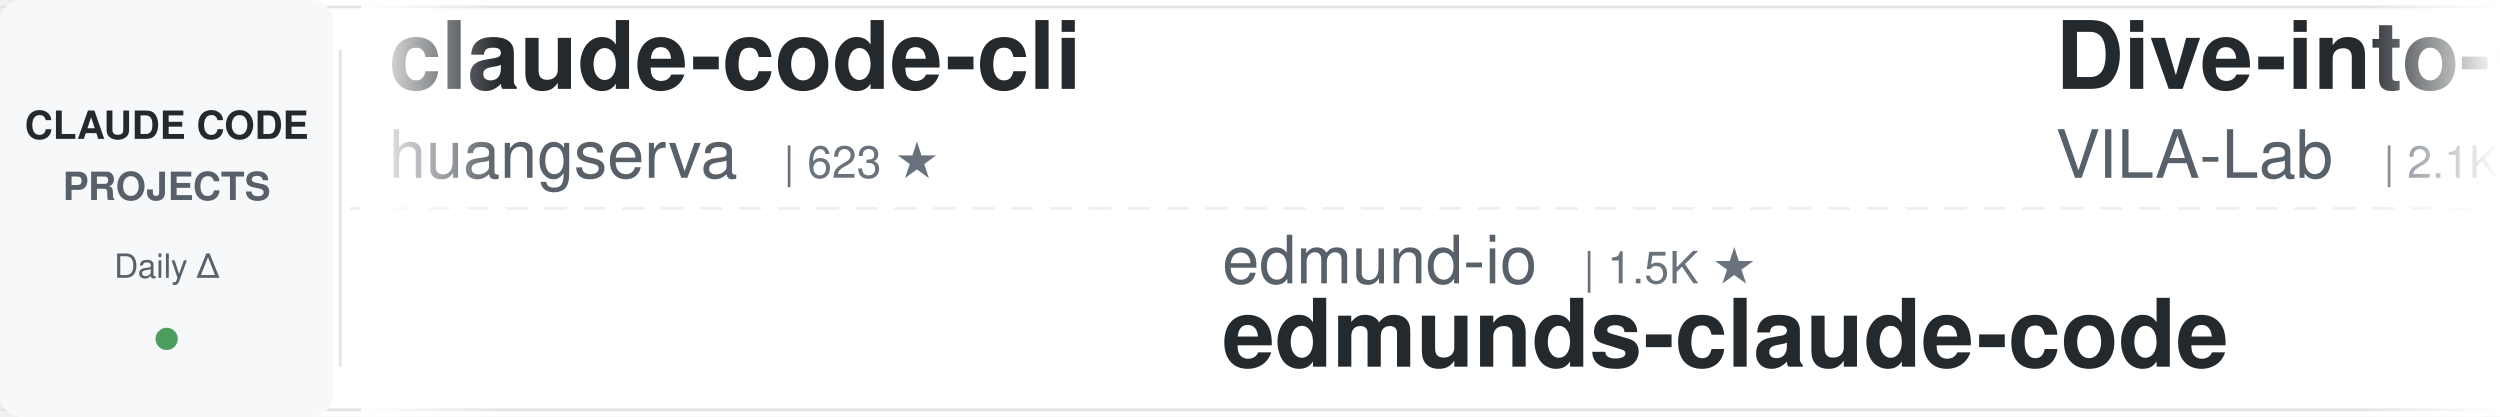
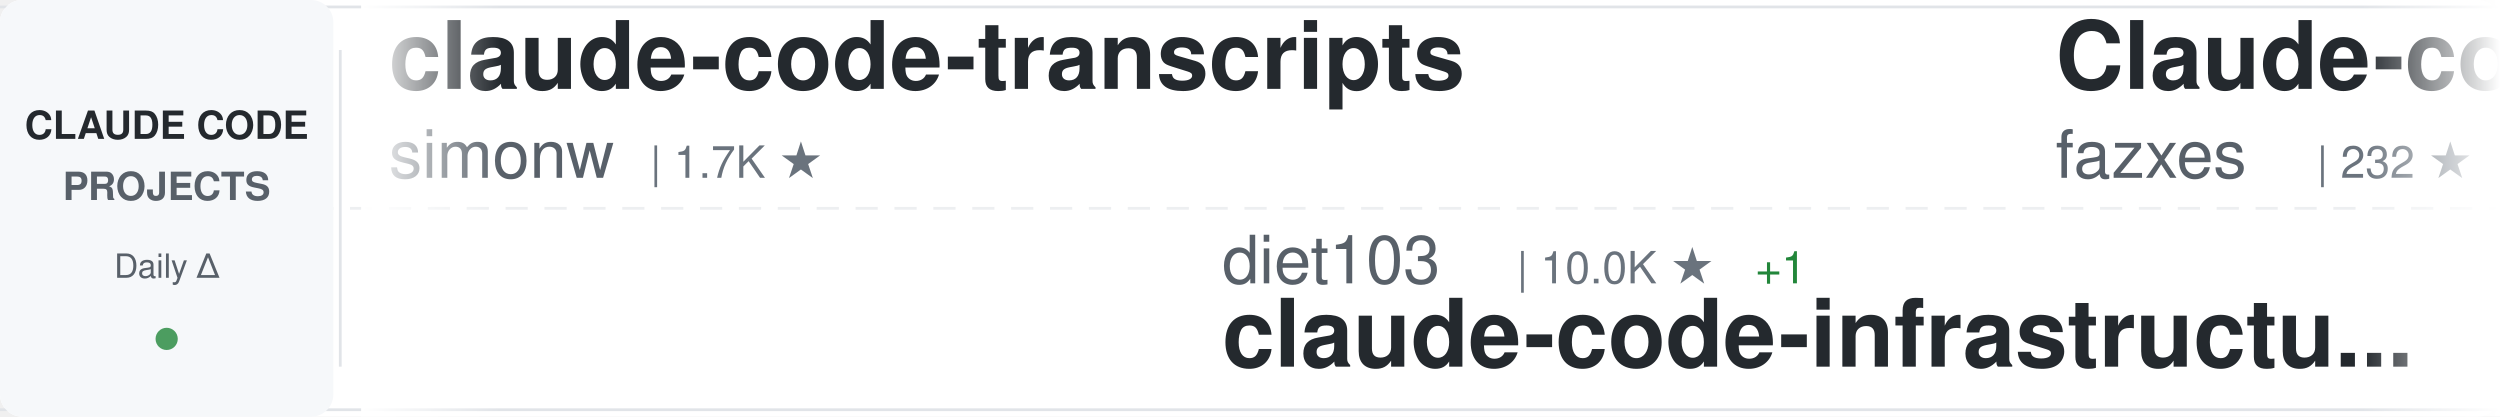
<svg xmlns="http://www.w3.org/2000/svg" width="900" height="150">
  <defs>
    <linearGradient id="awesomeLeftFade" x1="0%" y1="0%" x2="100%" y2="0%">
      <stop offset="0%" style="stop-color:#ffffff;stop-opacity:1" />
      <stop offset="100%" style="stop-color:#ffffff;stop-opacity:0" />
    </linearGradient>
    <linearGradient id="awesomeRightFade" x1="0%" y1="0%" x2="100%" y2="0%">
      <stop offset="0%" style="stop-color:#ffffff;stop-opacity:0" />
      <stop offset="100%" style="stop-color:#ffffff;stop-opacity:1" />
    </linearGradient>
  </defs>
  <rect width="900" height="150" fill="#ffffff" rx="8" />
  <rect x="0" y="2" width="900" height="1" fill="#e1e4e8" />
  <rect x="0" y="147" width="900" height="1" fill="#e1e4e8" />
  <line x1="0" y1="75" x2="900" y2="75" stroke="#e1e4e8" stroke-width="1" stroke-dasharray="8 6" opacity="0.6" />
  <rect x="0" y="0" width="120" height="150" fill="#f6f8fa" rx="8" />
  <text x="60" y="50" font-family="-apple-system, BlinkMacSystemFont, 'Segoe UI', Helvetica, Arial, sans-serif" font-size="14" font-weight="600" fill="#24292e" text-anchor="middle">CLAUDE CODE</text>
  <text x="60" y="72" font-family="-apple-system, BlinkMacSystemFont, 'Segoe UI', Helvetica, Arial, sans-serif" font-size="14" font-weight="600" fill="#586069" text-anchor="middle">PROJECTS</text>
  <text x="60" y="100" font-family="-apple-system, BlinkMacSystemFont, 'Segoe UI', Helvetica, Arial, sans-serif" font-size="12" font-weight="500" fill="#586069" text-anchor="middle">Daily Δ</text>
  <circle cx="60" cy="122" r="4" fill="#22863a" opacity="0.8" />
  <rect x="122" y="18" width="1" height="114" fill="#e1e4e8" />
  <clipPath id="awesomeTickerClip">
    <rect x="130" y="0" width="770" height="150" />
  </clipPath>
  <g clip-path="url(#awesomeTickerClip)">
    <g id="awesomeTickerItems">
      <animateTransform attributeName="transform" attributeType="XML" type="translate" from="0 0" to="-3000 0" dur="54s" repeatCount="indefinite" />
      <g transform="translate(0, 0)">
+         <text x="140" y="32" font-family="-apple-system, BlinkMacSystemFont, 'Segoe UI', Helvetica, Arial, sans-serif" font-size="34" font-weight="600" fill="#24292e">claude-code-transcripts</text>
+         <text x="140" y="64" font-family="-apple-system, BlinkMacSystemFont, 'Segoe UI', Helvetica, Arial, sans-serif" font-size="24" font-weight="400" fill="#586069">simonw</text>
+         <text x="234" y="64" font-family="-apple-system, BlinkMacSystemFont, 'Segoe UI', Helvetica, Arial, sans-serif" font-size="16" font-weight="500" fill="#6a737d">| 1.7K ★</text>
+       </g>
+       <g transform="translate(300, 0)">
+         <text x="140" y="102" font-family="-apple-system, BlinkMacSystemFont, 'Segoe UI', Helvetica, Arial, sans-serif" font-size="24" font-weight="400" fill="#586069">diet103</text>
+         <text x="246" y="102" font-family="-apple-system, BlinkMacSystemFont, 'Segoe UI', Helvetica, Arial, sans-serif" font-size="16" font-weight="500" fill="#6a737d">| 10.0K ★</text>
+         <text x="332" y="102" font-family="-apple-system, BlinkMacSystemFont, 'Segoe UI', Helvetica, Arial, sans-serif" font-size="16" font-weight="500" fill="#22863a"> +1</text>
+         <text x="140" y="132" font-family="-apple-system, BlinkMacSystemFont, 'Segoe UI', Helvetica, Arial, sans-serif" font-size="34" font-weight="600" fill="#24292e">claude-code-infrastructu...</text>
+       </g>
+       <g transform="translate(600, 0)">
+         <text x="140" y="32" font-family="-apple-system, BlinkMacSystemFont, 'Segoe UI', Helvetica, Arial, sans-serif" font-size="34" font-weight="600" fill="#24292e">Claude-code</text>
+         <text x="140" y="64" font-family="-apple-system, BlinkMacSystemFont, 'Segoe UI', Helvetica, Arial, sans-serif" font-size="24" font-weight="400" fill="#586069">fazxes</text>
+         <text x="234" y="64" font-family="-apple-system, BlinkMacSystemFont, 'Segoe UI', Helvetica, Arial, sans-serif" font-size="16" font-weight="500" fill="#6a737d">| 232 ★</text>
+       </g>
+       <g transform="translate(900, 0)">
+         <text x="140" y="102" font-family="-apple-system, BlinkMacSystemFont, 'Segoe UI', Helvetica, Arial, sans-serif" font-size="24" font-weight="400" fill="#586069">Chachamaru127</text>
+         <text x="318" y="102" font-family="-apple-system, BlinkMacSystemFont, 'Segoe UI', Helvetica, Arial, sans-serif" font-size="16" font-weight="500" fill="#6a737d">| 3.1K ★</text>
+         <text x="395" y="102" font-family="-apple-system, BlinkMacSystemFont, 'Segoe UI', Helvetica, Arial, sans-serif" font-size="16" font-weight="500" fill="#22863a"> +1</text>
+         <text x="140" y="132" font-family="-apple-system, BlinkMacSystemFont, 'Segoe UI', Helvetica, Arial, sans-serif" font-size="34" font-weight="600" fill="#24292e">claude-code-harness</text>
+       </g>
+       <g transform="translate(1200, 0)">
+         <text x="140" y="32" font-family="-apple-system, BlinkMacSystemFont, 'Segoe UI', Helvetica, Arial, sans-serif" font-size="34" font-weight="600" fill="#24292e">everything-claude-code</text>
+         <text x="140" y="64" font-family="-apple-system, BlinkMacSystemFont, 'Segoe UI', Helvetica, Arial, sans-serif" font-size="24" font-weight="400" fill="#586069">WorldFlowAI</text>
+         <text x="294" y="64" font-family="-apple-system, BlinkMacSystemFont, 'Segoe UI', Helvetica, Arial, sans-serif" font-size="16" font-weight="500" fill="#6a737d">| 1.7K ★</text>
+         <text x="371" y="64" font-family="-apple-system, BlinkMacSystemFont, 'Segoe UI', Helvetica, Arial, sans-serif" font-size="16" font-weight="500" fill="#22863a"> +11</text>
+       </g>
+       <g transform="translate(1500, 0)">
+         <text x="140" y="102" font-family="-apple-system, BlinkMacSystemFont, 'Segoe UI', Helvetica, Arial, sans-serif" font-size="24" font-weight="400" fill="#586069">RichardAtCT</text>
+         <text x="294" y="102" font-family="-apple-system, BlinkMacSystemFont, 'Segoe UI', Helvetica, Arial, sans-serif" font-size="16" font-weight="500" fill="#6a737d">| 2.8K ★</text>
+         <text x="140" y="132" font-family="-apple-system, BlinkMacSystemFont, 'Segoe UI', Helvetica, Arial, sans-serif" font-size="34" font-weight="600" fill="#24292e">claude-code-telegram</text>
+       </g>
+       <g transform="translate(1800, 0)">
+         <text x="140" y="32" font-family="-apple-system, BlinkMacSystemFont, 'Segoe UI', Helvetica, Arial, sans-serif" font-size="34" font-weight="600" fill="#24292e">claude-code-best-practic...</text>
+         <text x="140" y="64" font-family="-apple-system, BlinkMacSystemFont, 'Segoe UI', Helvetica, Arial, sans-serif" font-size="24" font-weight="400" fill="#586069">shanraisshan</text>
+         <text x="306" y="64" font-family="-apple-system, BlinkMacSystemFont, 'Segoe UI', Helvetica, Arial, sans-serif" font-size="16" font-weight="500" fill="#6a737d">| 64.9K ★</text>
+         <text x="392" y="64" font-family="-apple-system, BlinkMacSystemFont, 'Segoe UI', Helvetica, Arial, sans-serif" font-size="16" font-weight="500" fill="#22863a"> +5</text>
+       </g>
+       <g transform="translate(2100, 0)">
+         <text x="140" y="102" font-family="-apple-system, BlinkMacSystemFont, 'Segoe UI', Helvetica, Arial, sans-serif" font-size="24" font-weight="400" fill="#586069">multica-ai</text>
+         <text x="282" y="102" font-family="-apple-system, BlinkMacSystemFont, 'Segoe UI', Helvetica, Arial, sans-serif" font-size="16" font-weight="500" fill="#6a737d">| 206.0K ★</text>
+         <text x="377" y="102" font-family="-apple-system, BlinkMacSystemFont, 'Segoe UI', Helvetica, Arial, sans-serif" font-size="16" font-weight="500" fill="#22863a"> +98</text>
+         <text x="140" y="132" font-family="-apple-system, BlinkMacSystemFont, 'Segoe UI', Helvetica, Arial, sans-serif" font-size="34" font-weight="600" fill="#24292e">andrej-karpathy-skills</text>
+       </g>
+       <g transform="translate(2400, 0)">
        <text x="140" y="32" font-family="-apple-system, BlinkMacSystemFont, 'Segoe UI', Helvetica, Arial, sans-serif" font-size="34" font-weight="600" fill="#24292e">claude-code-cli</text>
        <text x="140" y="64" font-family="-apple-system, BlinkMacSystemFont, 'Segoe UI', Helvetica, Arial, sans-serif" font-size="24" font-weight="400" fill="#586069">huangserva</text>
        <text x="282" y="64" font-family="-apple-system, BlinkMacSystemFont, 'Segoe UI', Helvetica, Arial, sans-serif" font-size="16" font-weight="500" fill="#6a737d">| 623 ★</text>
      </g>
-       <g transform="translate(300, 0)">
-         <text x="140" y="102" font-family="-apple-system, BlinkMacSystemFont, 'Segoe UI', Helvetica, Arial, sans-serif" font-size="24" font-weight="400" fill="#586069">edmund-io</text>
-         <text x="270" y="102" font-family="-apple-system, BlinkMacSystemFont, 'Segoe UI', Helvetica, Arial, sans-serif" font-size="16" font-weight="500" fill="#6a737d">| 1.5K ★</text>
-         <text x="140" y="132" font-family="-apple-system, BlinkMacSystemFont, 'Segoe UI', Helvetica, Arial, sans-serif" font-size="34" font-weight="600" fill="#24292e">edmunds-claude-code</text>
-       </g>
-       <g transform="translate(600, 0)">
-         <text x="140" y="32" font-family="-apple-system, BlinkMacSystemFont, 'Segoe UI', Helvetica, Arial, sans-serif" font-size="34" font-weight="600" fill="#24292e">Dive-into-Claude-Code</text>
-         <text x="140" y="64" font-family="-apple-system, BlinkMacSystemFont, 'Segoe UI', Helvetica, Arial, sans-serif" font-size="24" font-weight="400" fill="#586069">VILA-Lab</text>
-         <text x="258" y="64" font-family="-apple-system, BlinkMacSystemFont, 'Segoe UI', Helvetica, Arial, sans-serif" font-size="16" font-weight="500" fill="#6a737d">| 2.1K ★</text>
-         <text x="335" y="64" font-family="-apple-system, BlinkMacSystemFont, 'Segoe UI', Helvetica, Arial, sans-serif" font-size="16" font-weight="500" fill="#22863a"> +1</text>
-       </g>
-       <g transform="translate(900, 0)">
-         <text x="140" y="102" font-family="-apple-system, BlinkMacSystemFont, 'Segoe UI', Helvetica, Arial, sans-serif" font-size="24" font-weight="400" fill="#586069">Windy3f3f3f3f</text>
-         <text x="318" y="102" font-family="-apple-system, BlinkMacSystemFont, 'Segoe UI', Helvetica, Arial, sans-serif" font-size="16" font-weight="500" fill="#6a737d">| 3.5K ★</text>
-         <text x="395" y="102" font-family="-apple-system, BlinkMacSystemFont, 'Segoe UI', Helvetica, Arial, sans-serif" font-size="16" font-weight="500" fill="#22863a"> +1</text>
-         <text x="140" y="132" font-family="-apple-system, BlinkMacSystemFont, 'Segoe UI', Helvetica, Arial, sans-serif" font-size="34" font-weight="600" fill="#24292e">how-claude-code-works</text>
-       </g>
-       <g transform="translate(1200, 0)">
-         <text x="140" y="32" font-family="-apple-system, BlinkMacSystemFont, 'Segoe UI', Helvetica, Arial, sans-serif" font-size="34" font-weight="600" fill="#24292e">claude-code-router</text>
-         <text x="140" y="64" font-family="-apple-system, BlinkMacSystemFont, 'Segoe UI', Helvetica, Arial, sans-serif" font-size="24" font-weight="400" fill="#586069">musistudio</text>
-         <text x="282" y="64" font-family="-apple-system, BlinkMacSystemFont, 'Segoe UI', Helvetica, Arial, sans-serif" font-size="16" font-weight="500" fill="#6a737d">| 36.8K ★</text>
-         <text x="368" y="64" font-family="-apple-system, BlinkMacSystemFont, 'Segoe UI', Helvetica, Arial, sans-serif" font-size="16" font-weight="500" fill="#22863a"> +4</text>
-       </g>
-       <g transform="translate(1500, 0)">
-         <text x="140" y="102" font-family="-apple-system, BlinkMacSystemFont, 'Segoe UI', Helvetica, Arial, sans-serif" font-size="24" font-weight="400" fill="#586069">zebbern</text>
-         <text x="246" y="102" font-family="-apple-system, BlinkMacSystemFont, 'Segoe UI', Helvetica, Arial, sans-serif" font-size="16" font-weight="500" fill="#6a737d">| 4.6K ★</text>
-         <text x="323" y="102" font-family="-apple-system, BlinkMacSystemFont, 'Segoe UI', Helvetica, Arial, sans-serif" font-size="16" font-weight="500" fill="#22863a"> +2</text>
-         <text x="140" y="132" font-family="-apple-system, BlinkMacSystemFont, 'Segoe UI', Helvetica, Arial, sans-serif" font-size="34" font-weight="600" fill="#24292e">claude-code-guide</text>
-       </g>
-       <g transform="translate(1800, 0)">
-         <text x="140" y="32" font-family="-apple-system, BlinkMacSystemFont, 'Segoe UI', Helvetica, Arial, sans-serif" font-size="34" font-weight="600" fill="#24292e">claude-code-reverse</text>
-         <text x="140" y="64" font-family="-apple-system, BlinkMacSystemFont, 'Segoe UI', Helvetica, Arial, sans-serif" font-size="24" font-weight="400" fill="#586069">Yuyz0112</text>
-         <text x="258" y="64" font-family="-apple-system, BlinkMacSystemFont, 'Segoe UI', Helvetica, Arial, sans-serif" font-size="16" font-weight="500" fill="#6a737d">| 2.4K ★</text>
-       </g>
-       <g transform="translate(2100, 0)">
-         <text x="140" y="102" font-family="-apple-system, BlinkMacSystemFont, 'Segoe UI', Helvetica, Arial, sans-serif" font-size="24" font-weight="400" fill="#586069">xu-xiang</text>
-         <text x="258" y="102" font-family="-apple-system, BlinkMacSystemFont, 'Segoe UI', Helvetica, Arial, sans-serif" font-size="16" font-weight="500" fill="#6a737d">| 1.9K ★</text>
-         <text x="140" y="132" font-family="-apple-system, BlinkMacSystemFont, 'Segoe UI', Helvetica, Arial, sans-serif" font-size="34" font-weight="600" fill="#24292e">everything-claude-code-z...</text>
-       </g>
-       <g transform="translate(2400, 0)">
-         <text x="140" y="32" font-family="-apple-system, BlinkMacSystemFont, 'Segoe UI', Helvetica, Arial, sans-serif" font-size="34" font-weight="600" fill="#24292e">claude-code-action</text>
-         <text x="140" y="64" font-family="-apple-system, BlinkMacSystemFont, 'Segoe UI', Helvetica, Arial, sans-serif" font-size="24" font-weight="400" fill="#586069">anthropics</text>
-         <text x="282" y="64" font-family="-apple-system, BlinkMacSystemFont, 'Segoe UI', Helvetica, Arial, sans-serif" font-size="16" font-weight="500" fill="#6a737d">| 8.7K ★</text>
-         <text x="359" y="64" font-family="-apple-system, BlinkMacSystemFont, 'Segoe UI', Helvetica, Arial, sans-serif" font-size="16" font-weight="500" fill="#22863a"> +1</text>
-       </g>
      <g transform="translate(2700, 0)">
-         <text x="140" y="102" font-family="-apple-system, BlinkMacSystemFont, 'Segoe UI', Helvetica, Arial, sans-serif" font-size="24" font-weight="400" fill="#586069">darcyegb</text>
-         <text x="258" y="102" font-family="-apple-system, BlinkMacSystemFont, 'Segoe UI', Helvetica, Arial, sans-serif" font-size="16" font-weight="500" fill="#6a737d">| 760 ★</text>
-         <text x="140" y="132" font-family="-apple-system, BlinkMacSystemFont, 'Segoe UI', Helvetica, Arial, sans-serif" font-size="34" font-weight="600" fill="#24292e">ClaudeCodeAgents</text>
+         <text x="140" y="102" font-family="-apple-system, BlinkMacSystemFont, 'Segoe UI', Helvetica, Arial, sans-serif" font-size="24" font-weight="400" fill="#586069">Alishahryar1</text>
+         <text x="306" y="102" font-family="-apple-system, BlinkMacSystemFont, 'Segoe UI', Helvetica, Arial, sans-serif" font-size="16" font-weight="500" fill="#6a737d">| 48.3K ★</text>
+         <text x="392" y="102" font-family="-apple-system, BlinkMacSystemFont, 'Segoe UI', Helvetica, Arial, sans-serif" font-size="16" font-weight="500" fill="#22863a"> +145</text>
+         <text x="140" y="132" font-family="-apple-system, BlinkMacSystemFont, 'Segoe UI', Helvetica, Arial, sans-serif" font-size="34" font-weight="600" fill="#24292e">free-claude-code</text>
      </g>
      <g transform="translate(3000, 0)">
-         <text x="140" y="32" font-family="-apple-system, BlinkMacSystemFont, 'Segoe UI', Helvetica, Arial, sans-serif" font-size="34" font-weight="600" fill="#24292e">claude-code-cli</text>
-         <text x="140" y="64" font-family="-apple-system, BlinkMacSystemFont, 'Segoe UI', Helvetica, Arial, sans-serif" font-size="24" font-weight="400" fill="#586069">huangserva</text>
-         <text x="282" y="64" font-family="-apple-system, BlinkMacSystemFont, 'Segoe UI', Helvetica, Arial, sans-serif" font-size="16" font-weight="500" fill="#6a737d">| 623 ★</text>
+         <text x="140" y="32" font-family="-apple-system, BlinkMacSystemFont, 'Segoe UI', Helvetica, Arial, sans-serif" font-size="34" font-weight="600" fill="#24292e">claude-code-transcripts</text>
+         <text x="140" y="64" font-family="-apple-system, BlinkMacSystemFont, 'Segoe UI', Helvetica, Arial, sans-serif" font-size="24" font-weight="400" fill="#586069">simonw</text>
+         <text x="234" y="64" font-family="-apple-system, BlinkMacSystemFont, 'Segoe UI', Helvetica, Arial, sans-serif" font-size="16" font-weight="500" fill="#6a737d">| 1.7K ★</text>
      </g>
      <g transform="translate(3300, 0)">
-         <text x="140" y="102" font-family="-apple-system, BlinkMacSystemFont, 'Segoe UI', Helvetica, Arial, sans-serif" font-size="24" font-weight="400" fill="#586069">edmund-io</text>
-         <text x="270" y="102" font-family="-apple-system, BlinkMacSystemFont, 'Segoe UI', Helvetica, Arial, sans-serif" font-size="16" font-weight="500" fill="#6a737d">| 1.5K ★</text>
-         <text x="140" y="132" font-family="-apple-system, BlinkMacSystemFont, 'Segoe UI', Helvetica, Arial, sans-serif" font-size="34" font-weight="600" fill="#24292e">edmunds-claude-code</text>
+         <text x="140" y="102" font-family="-apple-system, BlinkMacSystemFont, 'Segoe UI', Helvetica, Arial, sans-serif" font-size="24" font-weight="400" fill="#586069">diet103</text>
+         <text x="246" y="102" font-family="-apple-system, BlinkMacSystemFont, 'Segoe UI', Helvetica, Arial, sans-serif" font-size="16" font-weight="500" fill="#6a737d">| 10.0K ★</text>
+         <text x="332" y="102" font-family="-apple-system, BlinkMacSystemFont, 'Segoe UI', Helvetica, Arial, sans-serif" font-size="16" font-weight="500" fill="#22863a"> +1</text>
+         <text x="140" y="132" font-family="-apple-system, BlinkMacSystemFont, 'Segoe UI', Helvetica, Arial, sans-serif" font-size="34" font-weight="600" fill="#24292e">claude-code-infrastructu...</text>
      </g>
      <g transform="translate(3600, 0)">
-         <text x="140" y="32" font-family="-apple-system, BlinkMacSystemFont, 'Segoe UI', Helvetica, Arial, sans-serif" font-size="34" font-weight="600" fill="#24292e">Dive-into-Claude-Code</text>
-         <text x="140" y="64" font-family="-apple-system, BlinkMacSystemFont, 'Segoe UI', Helvetica, Arial, sans-serif" font-size="24" font-weight="400" fill="#586069">VILA-Lab</text>
-         <text x="258" y="64" font-family="-apple-system, BlinkMacSystemFont, 'Segoe UI', Helvetica, Arial, sans-serif" font-size="16" font-weight="500" fill="#6a737d">| 2.1K ★</text>
-         <text x="335" y="64" font-family="-apple-system, BlinkMacSystemFont, 'Segoe UI', Helvetica, Arial, sans-serif" font-size="16" font-weight="500" fill="#22863a"> +1</text>
+         <text x="140" y="32" font-family="-apple-system, BlinkMacSystemFont, 'Segoe UI', Helvetica, Arial, sans-serif" font-size="34" font-weight="600" fill="#24292e">Claude-code</text>
+         <text x="140" y="64" font-family="-apple-system, BlinkMacSystemFont, 'Segoe UI', Helvetica, Arial, sans-serif" font-size="24" font-weight="400" fill="#586069">fazxes</text>
+         <text x="234" y="64" font-family="-apple-system, BlinkMacSystemFont, 'Segoe UI', Helvetica, Arial, sans-serif" font-size="16" font-weight="500" fill="#6a737d">| 232 ★</text>
      </g>
      <g transform="translate(3900, 0)">
-         <text x="140" y="102" font-family="-apple-system, BlinkMacSystemFont, 'Segoe UI', Helvetica, Arial, sans-serif" font-size="24" font-weight="400" fill="#586069">Windy3f3f3f3f</text>
-         <text x="318" y="102" font-family="-apple-system, BlinkMacSystemFont, 'Segoe UI', Helvetica, Arial, sans-serif" font-size="16" font-weight="500" fill="#6a737d">| 3.5K ★</text>
+         <text x="140" y="102" font-family="-apple-system, BlinkMacSystemFont, 'Segoe UI', Helvetica, Arial, sans-serif" font-size="24" font-weight="400" fill="#586069">Chachamaru127</text>
+         <text x="318" y="102" font-family="-apple-system, BlinkMacSystemFont, 'Segoe UI', Helvetica, Arial, sans-serif" font-size="16" font-weight="500" fill="#6a737d">| 3.1K ★</text>
        <text x="395" y="102" font-family="-apple-system, BlinkMacSystemFont, 'Segoe UI', Helvetica, Arial, sans-serif" font-size="16" font-weight="500" fill="#22863a"> +1</text>
-         <text x="140" y="132" font-family="-apple-system, BlinkMacSystemFont, 'Segoe UI', Helvetica, Arial, sans-serif" font-size="34" font-weight="600" fill="#24292e">how-claude-code-works</text>
+         <text x="140" y="132" font-family="-apple-system, BlinkMacSystemFont, 'Segoe UI', Helvetica, Arial, sans-serif" font-size="34" font-weight="600" fill="#24292e">claude-code-harness</text>
      </g>
    </g>
  </g>
  <rect x="130" y="0" width="50" height="150" fill="url(#awesomeLeftFade)" />
  <rect x="850" y="0" width="50" height="150" fill="url(#awesomeRightFade)" />
</svg>
